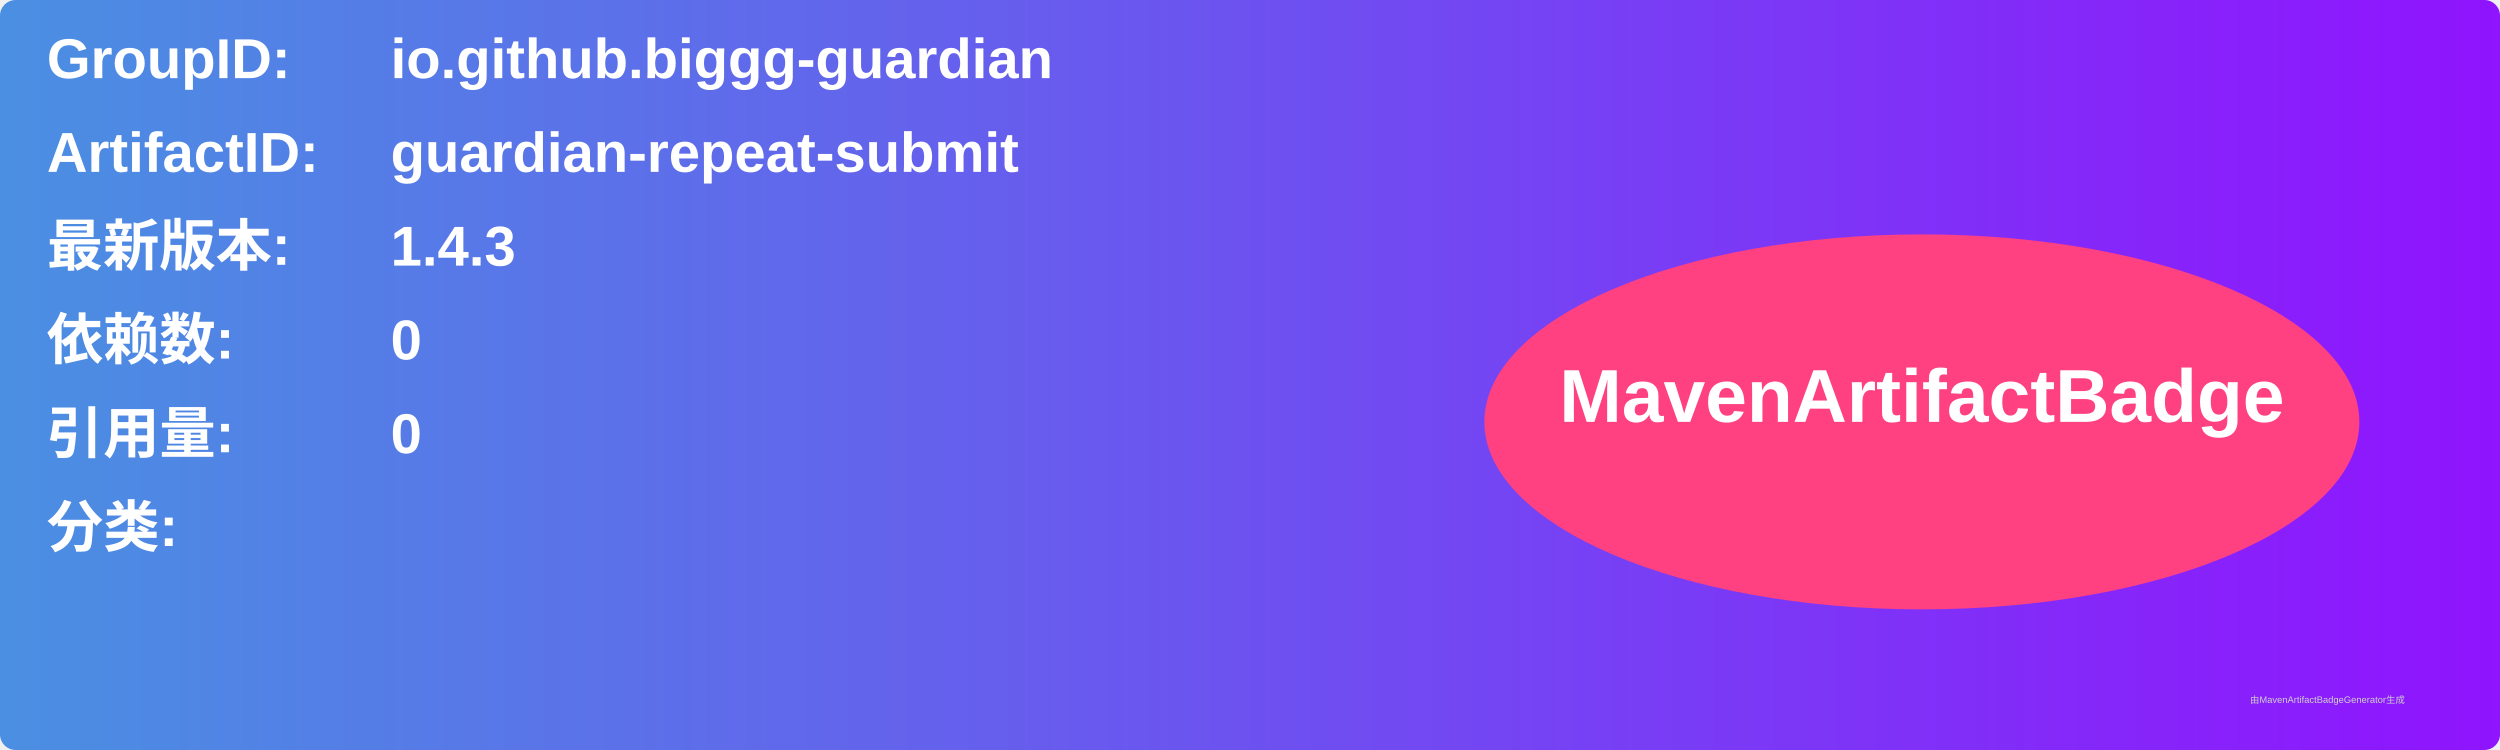
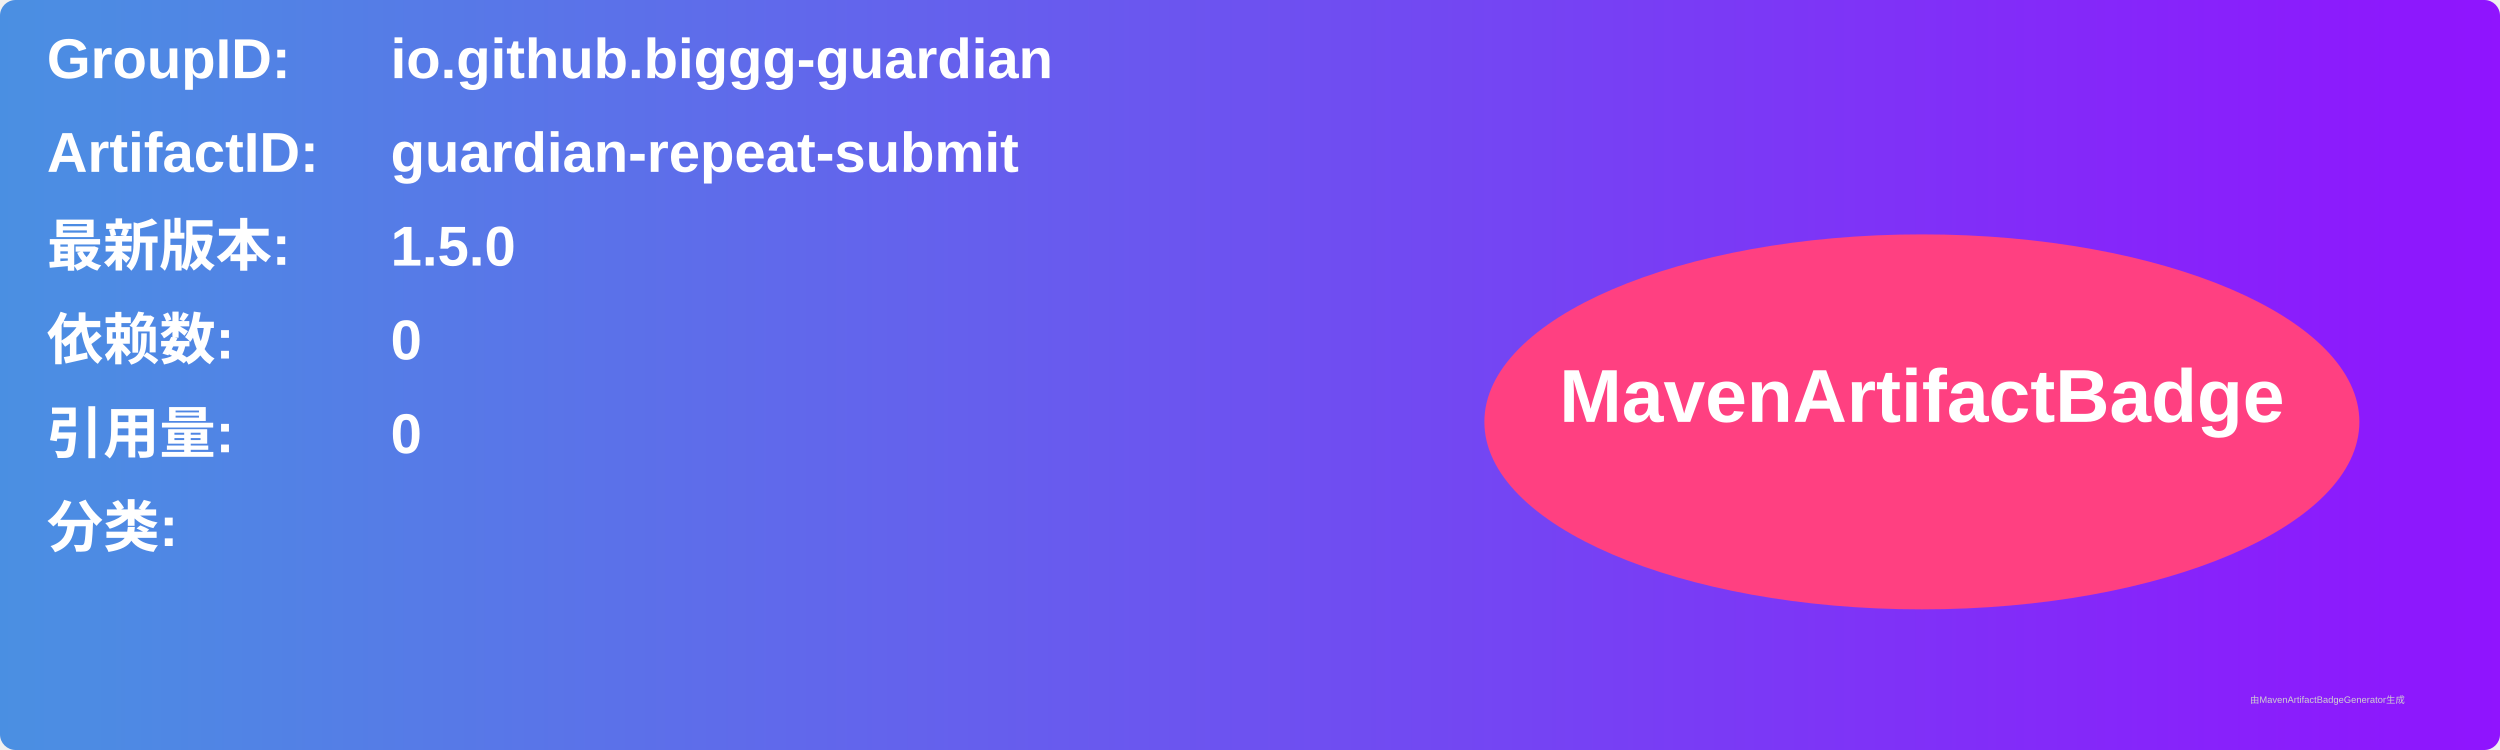
<svg xmlns="http://www.w3.org/2000/svg" width="800" height="240" viewBox="0 0 800 240">
  <linearGradient id="grad" x1="0%" y1="0%" x2="100%" y2="0%">
    <stop offset="0%" stop-color="#4a90e2" />
    <stop offset="100%" stop-color="#9013fe" />
  </linearGradient>
  <rect width="100%" height="100%" rx="5" ry="5" fill="url(#grad)" />
  <g transform="translate(15, 15)">
    <text x="0" y="10" font-family="Arial" font-size="18" fill="white" font-weight="bold" width="260">GroupID:</text>
    <text x="110" y="10" font-family="Arial" font-size="18" fill="white" font-weight="bold" width="460">io.github.biggg-guardian</text>
    <text x="0" y="40" font-family="Arial" font-size="18" fill="white" font-weight="bold" width="260">ArtifactID:</text>
    <text x="110" y="40" font-family="Arial" font-size="18" fill="white" font-weight="bold" width="460">guardian-repeat-submit</text>
    <text x="0" y="70" font-family="Arial" font-size="18" fill="white" font-weight="bold">最新版本:</text>
    <text x="110" y="70" font-family="Arial" font-size="18" fill="white" font-weight="bold">
-       <tspan font-weight="bold">1.4.3</tspan>
+       <tspan font-weight="bold">1.5.0</tspan>
    </text>
    <text x="0" y="100" font-family="Arial" font-size="18" fill="white" font-weight="bold">依赖数: </text>
    <text x="110" y="100" font-family="Arial" font-size="18" fill="white">
      <tspan font-weight="bold">0</tspan>
    </text>
    <text x="0" y="130" font-family="Arial" font-size="18" fill="white" font-weight="bold">引用量: </text>
    <text x="110" y="130" font-family="Arial" font-size="18" fill="white">
      <tspan font-weight="bold">0</tspan>
    </text>
    <text x="0" y="160" font-family="Arial" font-size="18" fill="white" font-weight="bold">分类:</text>
    <text x="10" y="190" font-family="Arial" font-size="10" fill="white">
      <tspan font-weight="bold" />
    </text>
    <ellipse cx="600" cy="120" rx="140" ry="60" fill="#ff4081" />
    <text x="600" y="120" text-anchor="middle" font-family="Arial" font-size="24" fill="white" font-weight="bold">MavenArtifactBadge</text>
  </g>
  <text x="720" y="225" font-family="Arial" font-size="3" fill="#d0d0d0">由MavenArtifactBadgeGenerator生成</text>
</svg>
